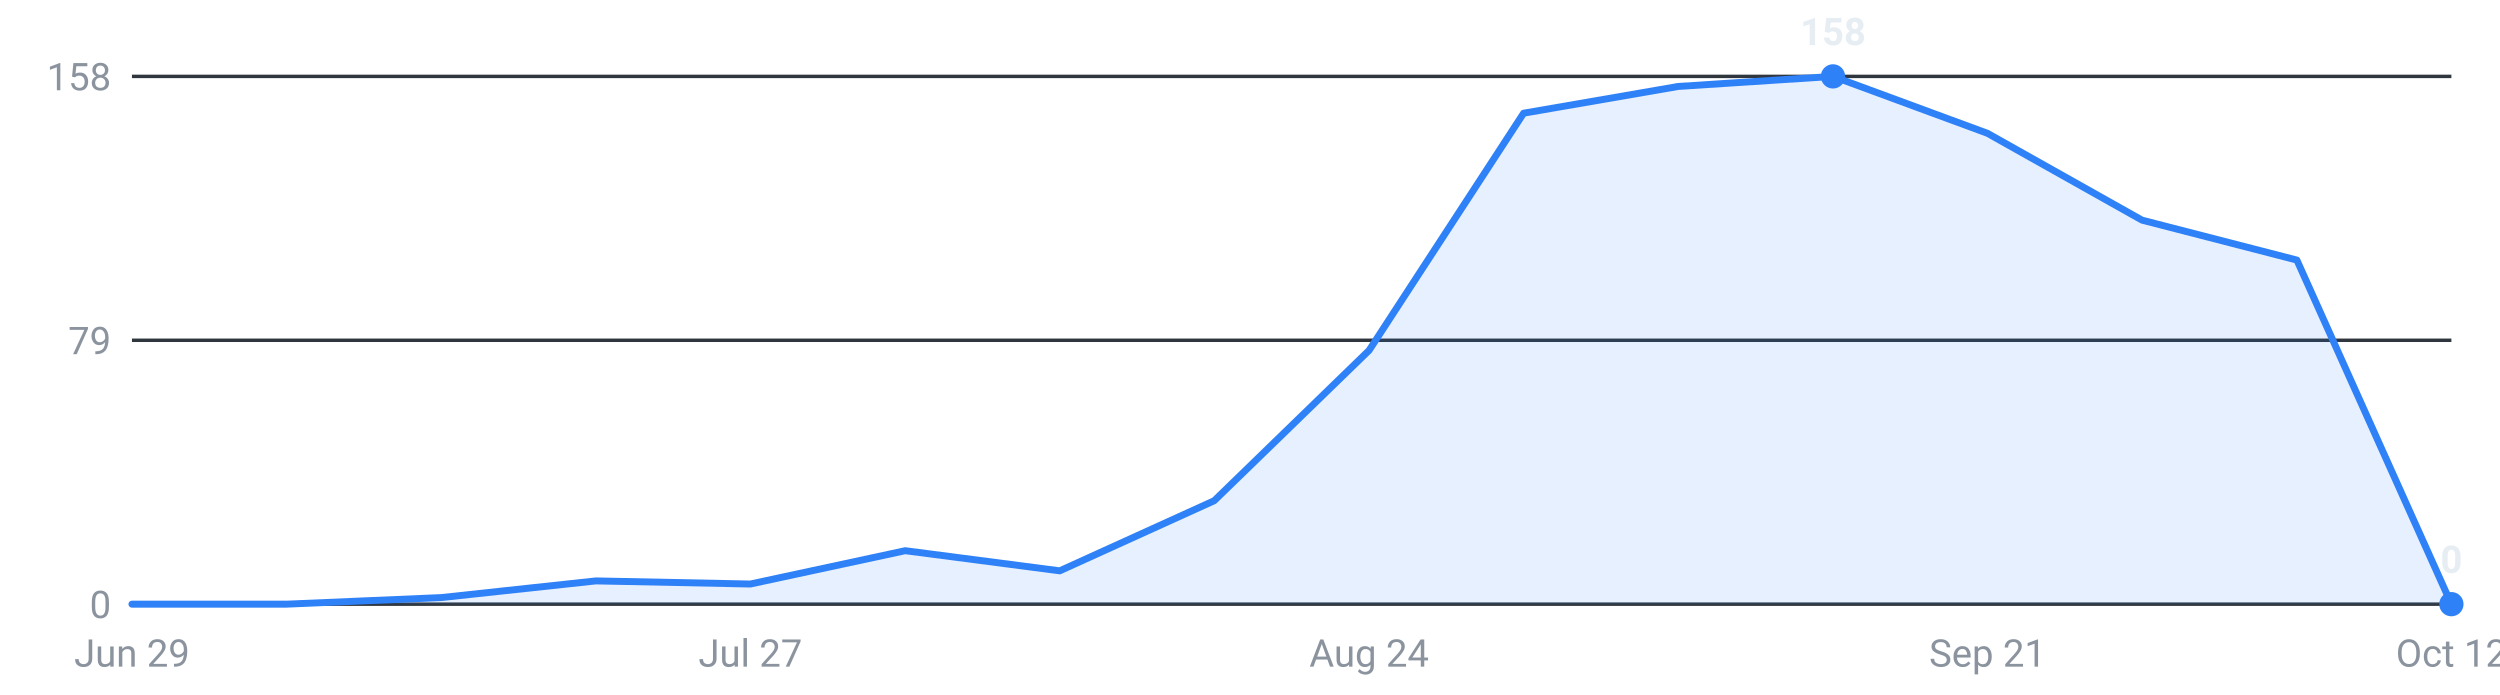
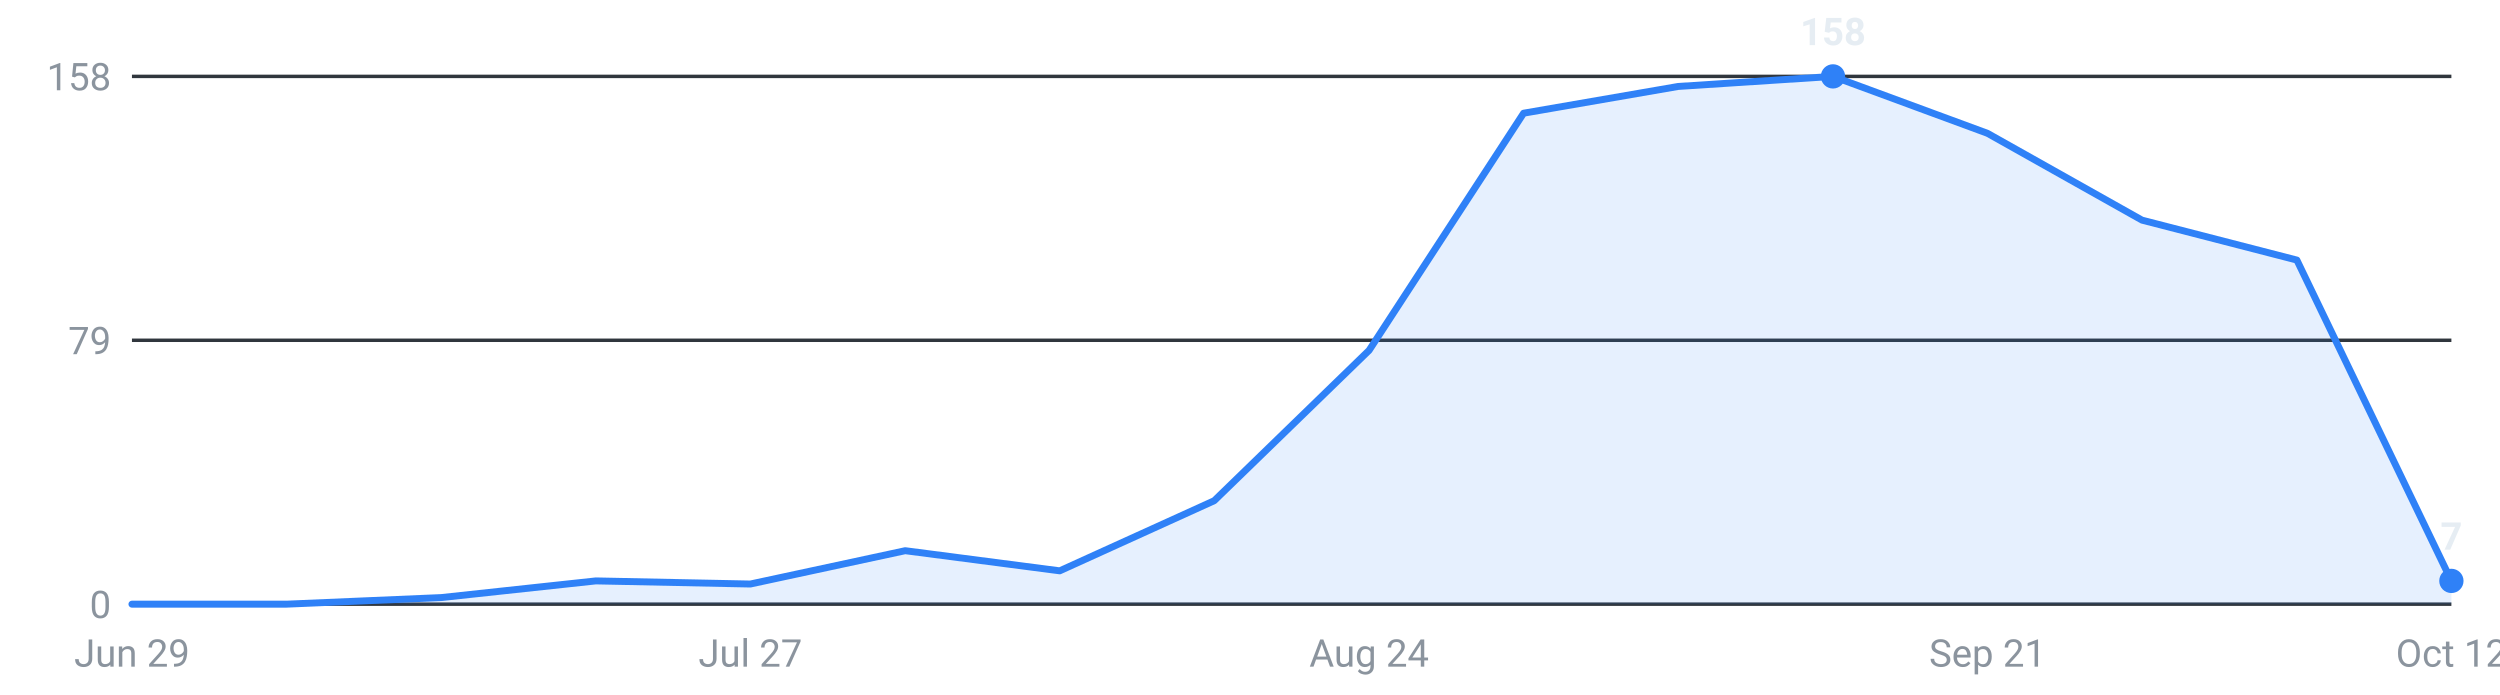
<svg xmlns="http://www.w3.org/2000/svg" viewBox="0 0 720 200" width="720" height="200" role="img" aria-label="Internships posted per week, last 16 weeks">
  <g font-family="-apple-system,Segoe UI,Roboto,sans-serif" font-size="11">
    <line x1="38" y1="174.0" x2="706" y2="174.0" stroke="#30363d" stroke-width="1" />
    <text x="32" y="178.0" text-anchor="end" fill="#8b949e">0</text>
    <line x1="38" y1="98.0" x2="706" y2="98.0" stroke="#30363d" stroke-width="1" />
    <text x="32" y="102.0" text-anchor="end" fill="#8b949e">79</text>
    <line x1="38" y1="22.0" x2="706" y2="22.0" stroke="#30363d" stroke-width="1" />
    <text x="32" y="26.0" text-anchor="end" fill="#8b949e">158</text>
-     <path d="M38.0,174 L38.0,174.0 L82.5,174.0 L127.1,172.1 L171.6,167.3 L216.1,168.2 L260.7,158.6 L305.2,164.4 L349.7,144.2 L394.3,100.9 L438.8,32.6 L483.3,24.9 L527.9,22.0 L572.4,38.4 L616.9,63.4 L661.5,74.9 L706.0,174.0 L706.0,174 Z" fill="#2f81f7" fill-opacity="0.12" />
-     <polyline points="38.0,174.0 82.5,174.0 127.1,172.1 171.6,167.3 216.1,168.2 260.7,158.6 305.2,164.4 349.7,144.2 394.3,100.9 438.8,32.6 483.3,24.9 527.9,22.0 572.4,38.4 616.9,63.4 661.5,74.9 706.0,174.0" fill="none" stroke="#2f81f7" stroke-width="2" stroke-linejoin="round" stroke-linecap="round" />
+     <path d="M38.0,174 L38.0,174.0 L82.5,174.0 L127.1,172.1 L171.6,167.3 L216.1,168.2 L260.7,158.6 L305.2,164.4 L349.7,144.2 L394.3,100.9 L438.8,32.6 L483.3,24.9 L527.9,22.0 L572.4,38.4 L616.9,63.4 L661.5,74.9 L706.0,167.3 L706.0,174 Z" fill="#2f81f7" fill-opacity="0.12" />
+     <polyline points="38.0,174.0 82.5,174.0 127.1,172.1 171.6,167.3 216.1,168.2 260.7,158.6 305.2,164.4 349.7,144.2 394.3,100.9 438.8,32.6 483.3,24.9 527.9,22.0 572.4,38.4 616.9,63.4 661.5,74.9 706.0,167.3" fill="none" stroke="#2f81f7" stroke-width="2" stroke-linejoin="round" stroke-linecap="round" />
    <circle cx="527.9" cy="22.0" r="3.5" fill="#2f81f7" />
    <text x="527.9" y="13.0" text-anchor="middle" fill="#e6edf3" font-weight="600">158</text>
-     <circle cx="706.0" cy="174.0" r="3.5" fill="#2f81f7" />
-     <text x="706.0" y="165.0" text-anchor="middle" fill="#e6edf3" font-weight="600">0</text>
+     <circle cx="706.0" cy="167.3" r="3.5" fill="#2f81f7" />
+     <text x="706.0" y="158.3" text-anchor="middle" fill="#e6edf3" font-weight="600">7</text>
    <text x="38.0" y="192" text-anchor="middle" fill="#8b949e">Jun 29</text>
    <text x="216.1" y="192" text-anchor="middle" fill="#8b949e">Jul 27</text>
    <text x="394.3" y="192" text-anchor="middle" fill="#8b949e">Aug 24</text>
    <text x="572.4" y="192" text-anchor="middle" fill="#8b949e">Sep 21</text>
    <text x="706.0" y="192" text-anchor="middle" fill="#8b949e">Oct 12</text>
  </g>
</svg>
